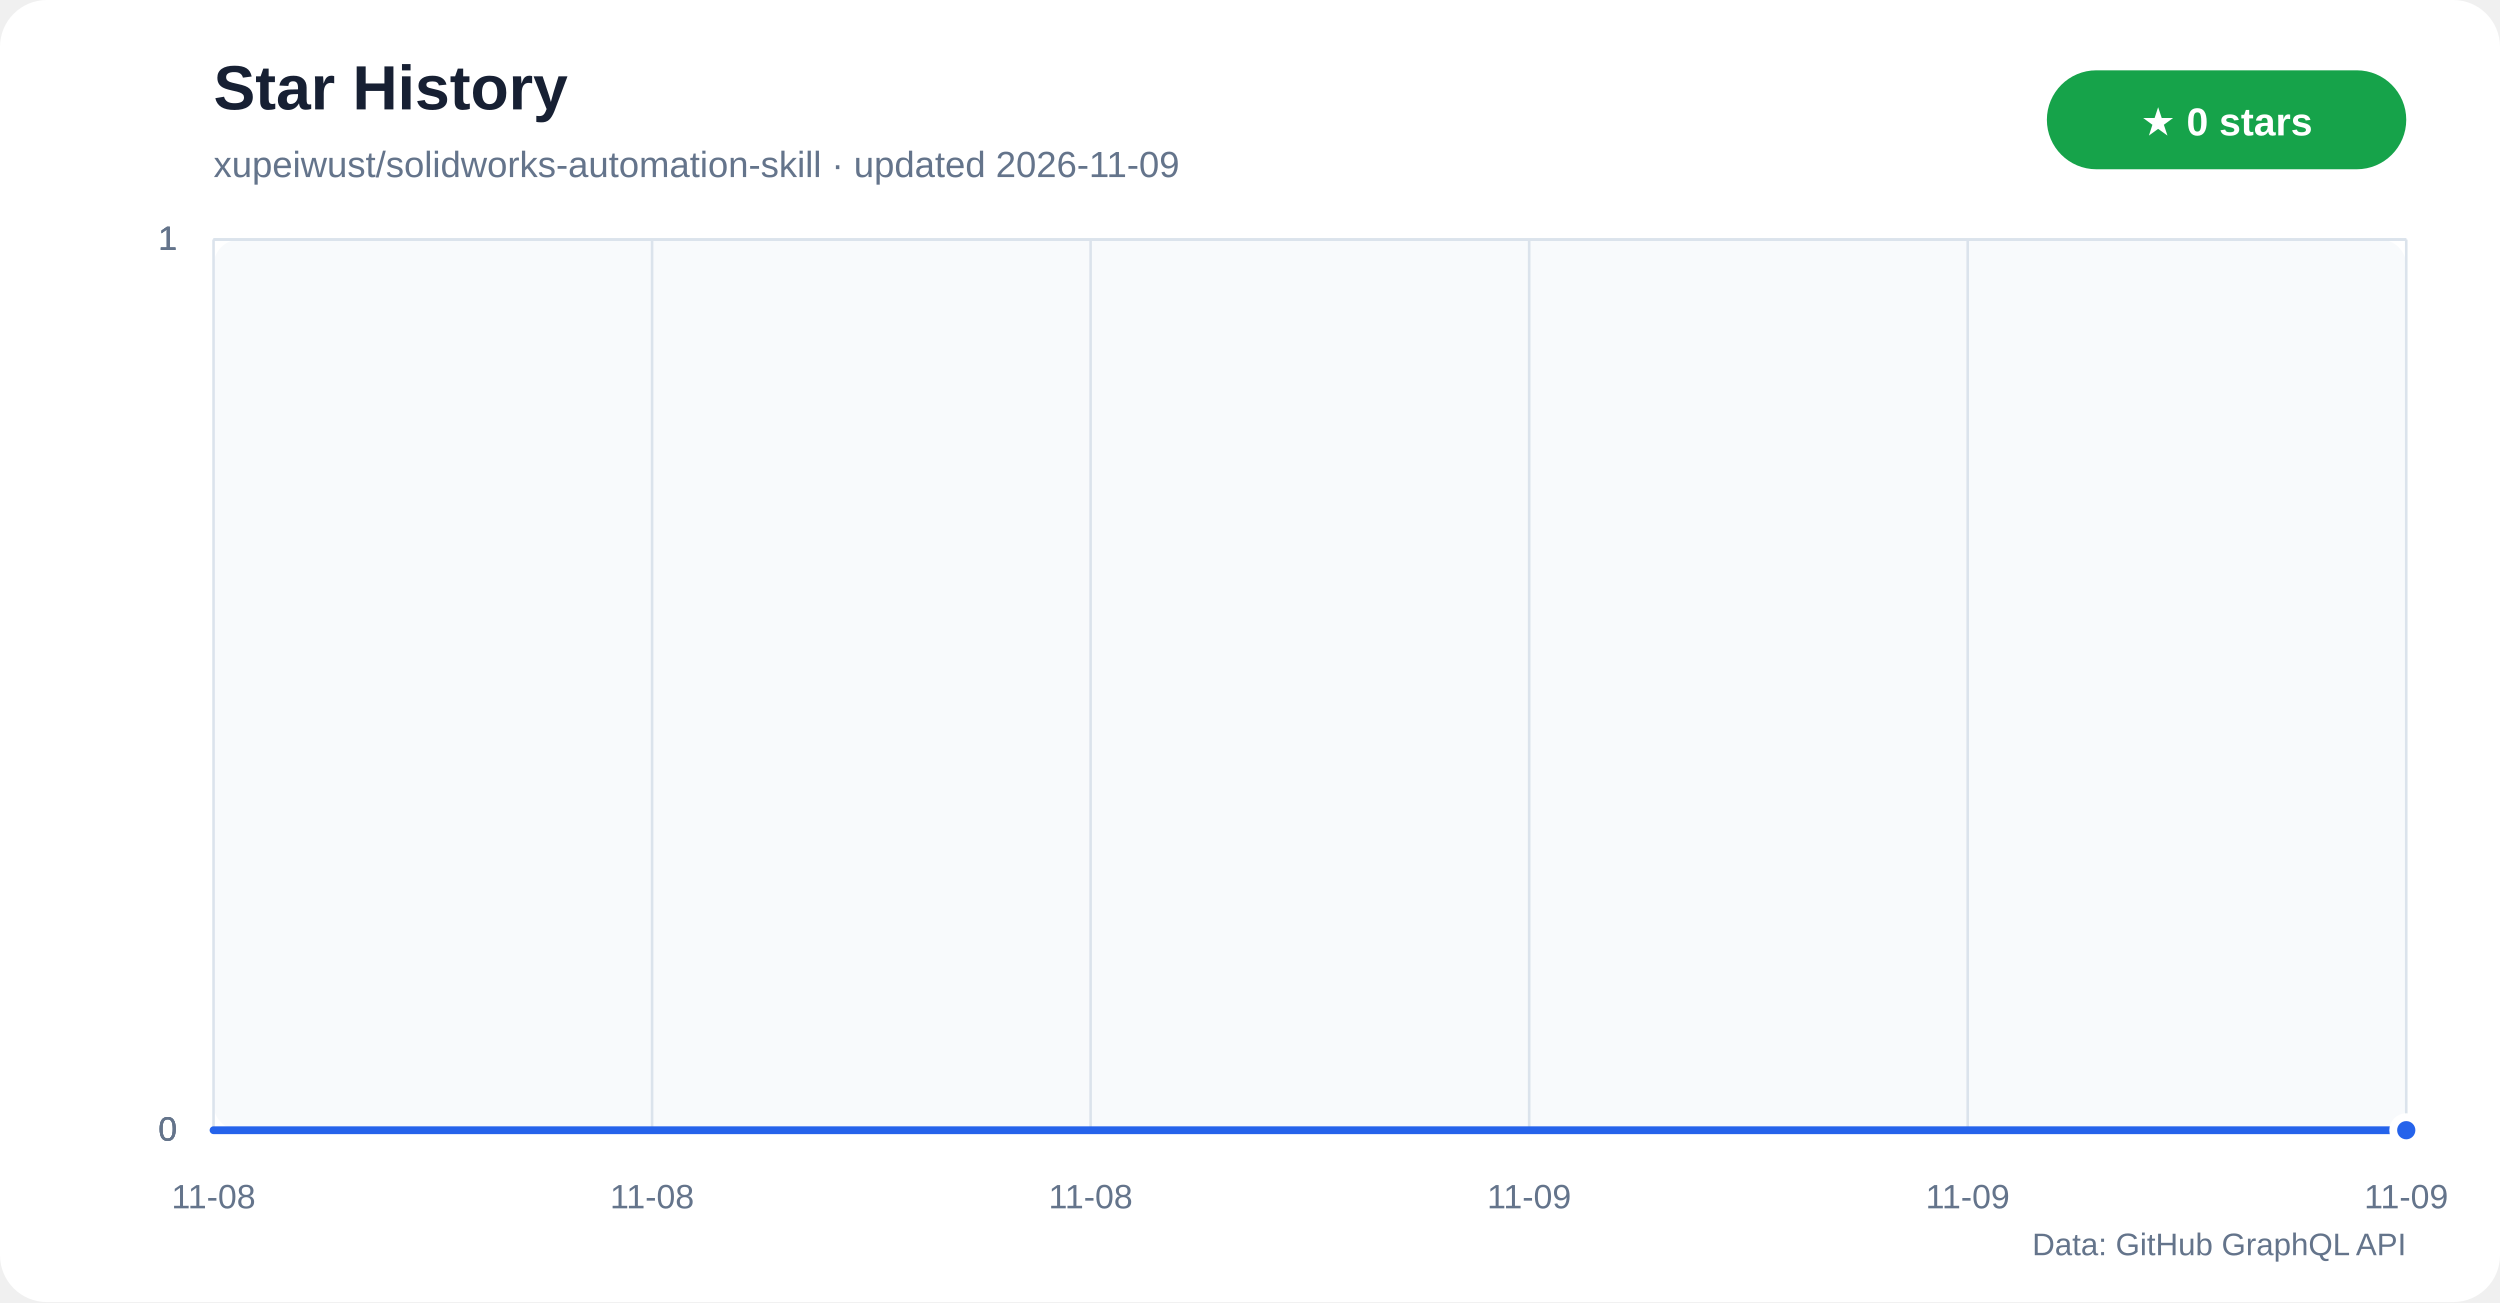
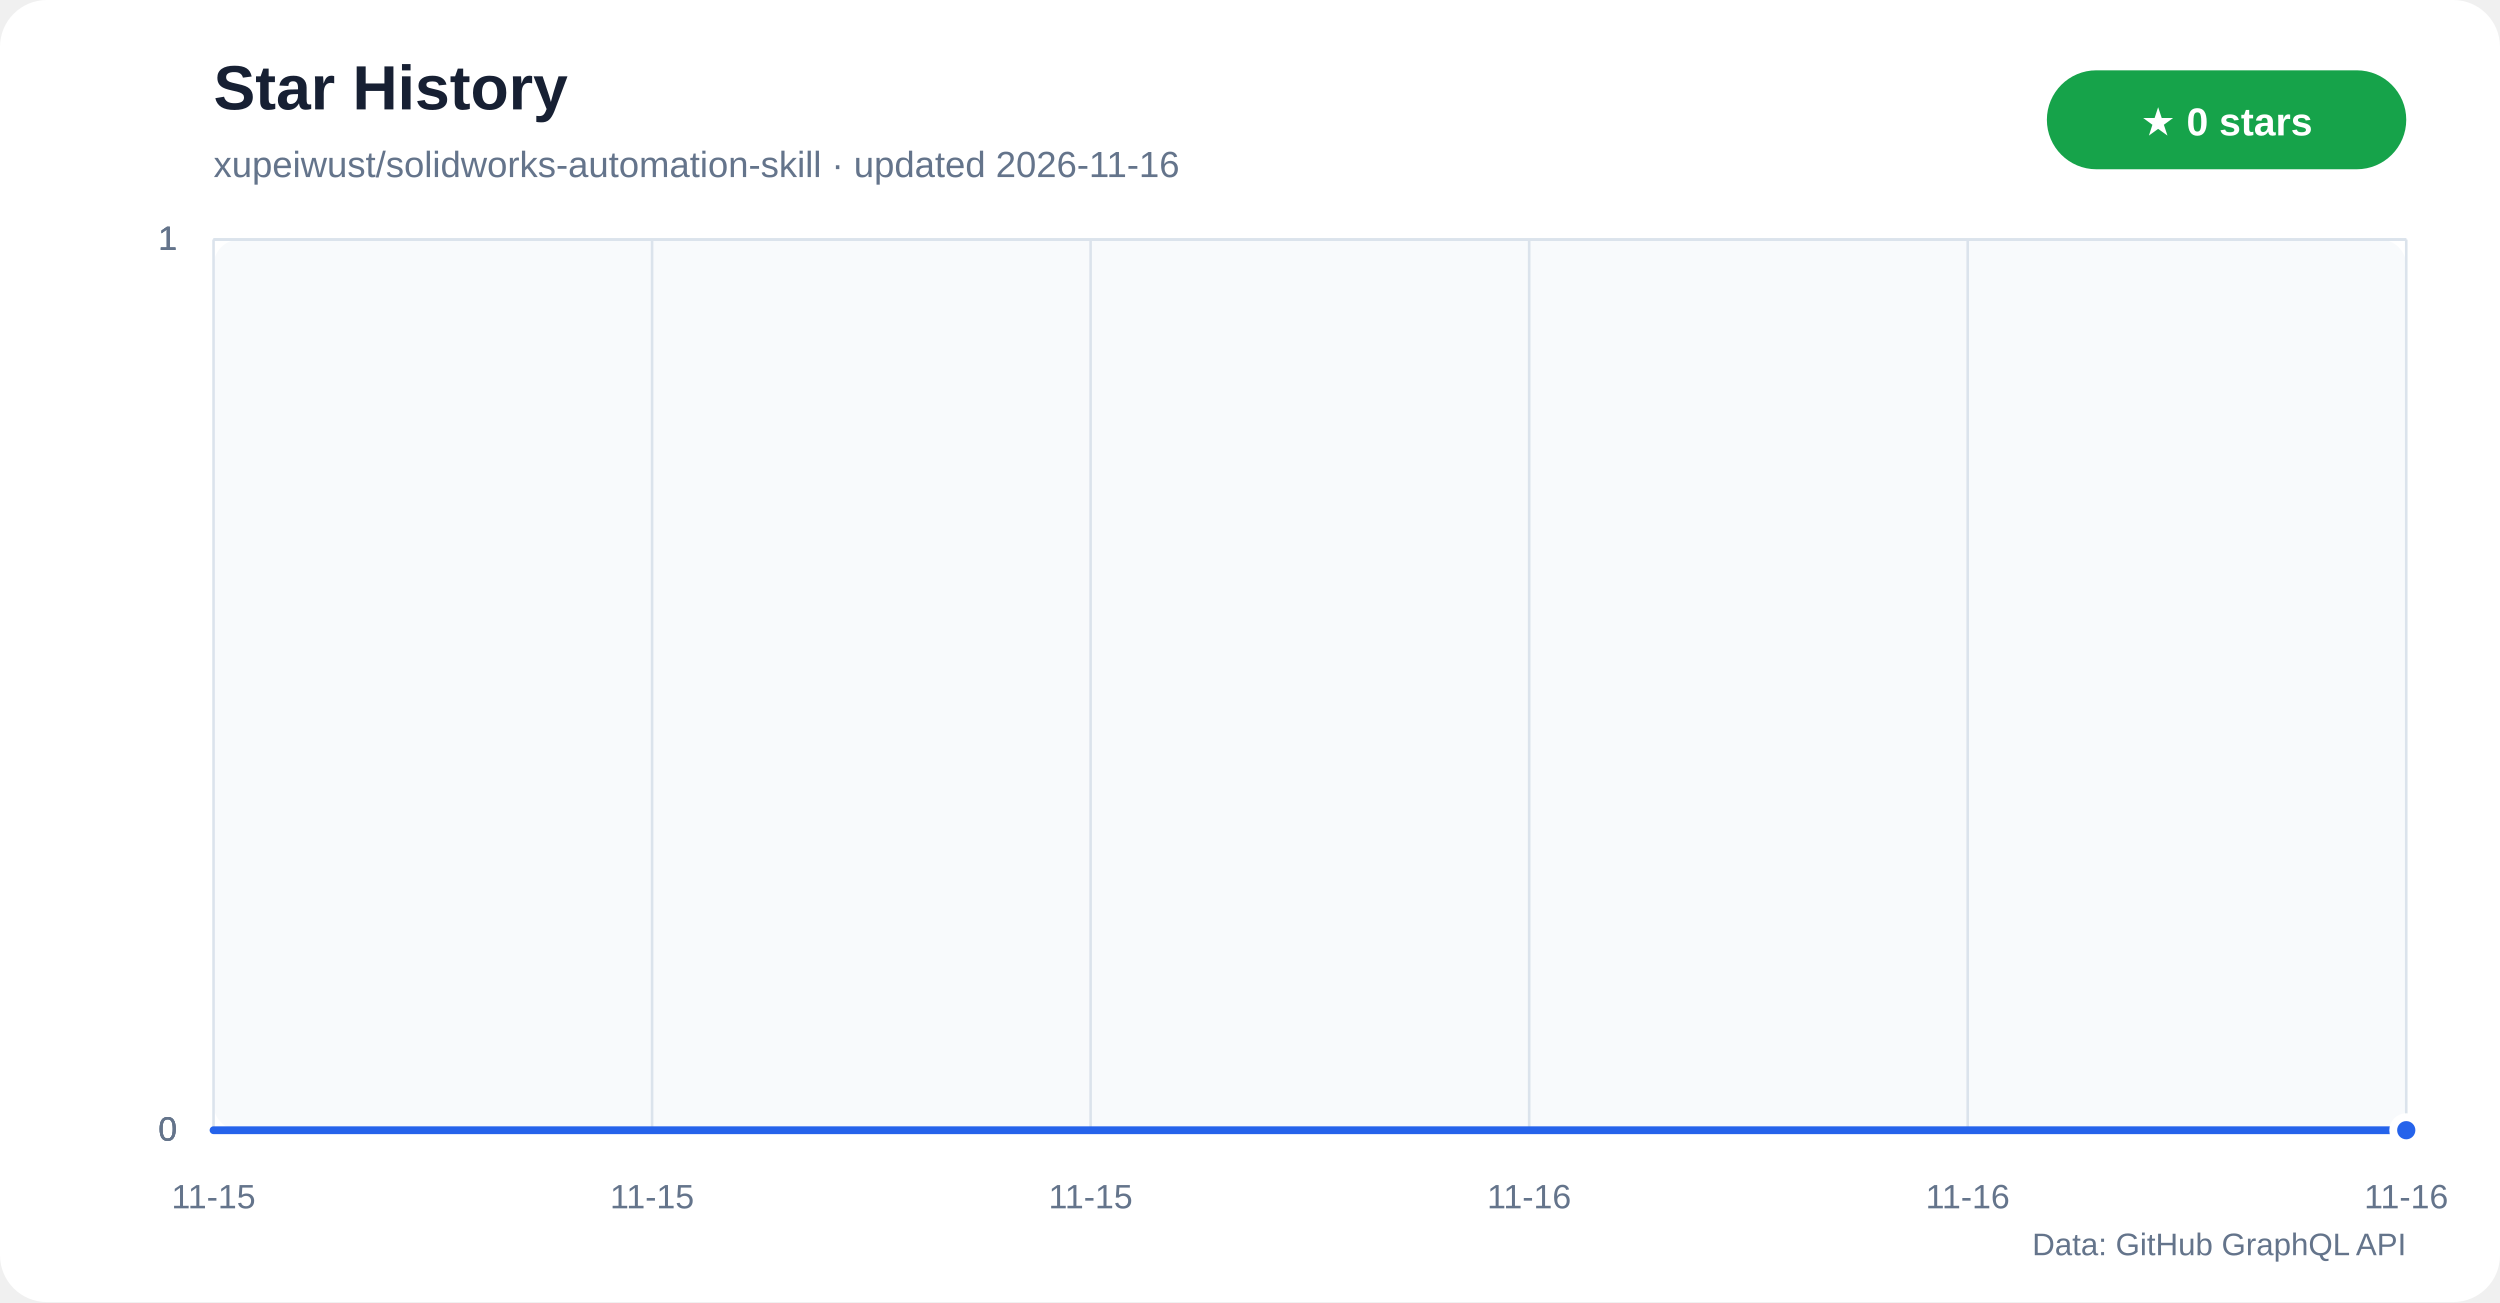
<svg xmlns="http://www.w3.org/2000/svg" width="960" height="500" viewBox="0 0 960 500" role="img" aria-labelledby="title desc">
  <defs>
    <linearGradient id="star-area" x1="0" y1="0" x2="0" y2="1">
      <stop offset="0%" stop-color="#60a5fa" stop-opacity="0.42" />
      <stop offset="100%" stop-color="#60a5fa" stop-opacity="0.04" />
    </linearGradient>
  </defs>
  <rect width="960" height="500" rx="18" fill="#ffffff" />
  <rect x="82" y="92" width="842" height="342" rx="10" fill="#f8fafc" />
  <text x="82" y="42" fill="#172033" font-family="Segoe UI,Arial,sans-serif" font-size="24" font-weight="700">Star History</text>
-   <text x="82" y="68" fill="#64748b" font-family="Segoe UI,Arial,sans-serif" font-size="14">xupeiwust/solidworks-automation-skill · updated 2026-11-09</text>
+   <text x="82" y="68" fill="#64748b" font-family="Segoe UI,Arial,sans-serif" font-size="14">xupeiwust/solidworks-automation-skill · updated 2026-11-16</text>
  <rect x="786" y="27" width="138" height="38" rx="19" fill="#16a34a" />
  <text x="855" y="52" text-anchor="middle" fill="#ffffff" font-family="Segoe UI,Arial,sans-serif" font-size="15" font-weight="700">★ 0 stars</text>
  <g font-family="Segoe UI,Arial,sans-serif">
    <line x1="82" y1="434.0" x2="924" y2="434.0" stroke="#dbe3ec" />
    <text x="68" y="438.0" text-anchor="end" fill="#64748b" font-size="13">0</text>
    <line x1="82" y1="434.0" x2="924" y2="434.0" stroke="#dbe3ec" />
    <text x="68" y="438.0" text-anchor="end" fill="#64748b" font-size="13">0</text>
    <line x1="82" y1="434.0" x2="924" y2="434.0" stroke="#dbe3ec" />
    <text x="68" y="438.0" text-anchor="end" fill="#64748b" font-size="13">0</text>
    <line x1="82" y1="92.0" x2="924" y2="92.0" stroke="#dbe3ec" />
    <text x="68" y="96.0" text-anchor="end" fill="#64748b" font-size="13">1</text>
    <line x1="82" y1="92.0" x2="924" y2="92.0" stroke="#dbe3ec" />
    <text x="68" y="96.0" text-anchor="end" fill="#64748b" font-size="13">1</text>
    <line x1="82" y1="92.0" x2="924" y2="92.0" stroke="#dbe3ec" />
    <text x="68" y="96.0" text-anchor="end" fill="#64748b" font-size="13">1</text>
    <line x1="82.0" y1="92" x2="82.0" y2="434" stroke="#dbe3ec" />
-     <text x="82.0" y="464" text-anchor="middle" fill="#64748b" font-size="13">11-08</text>
+     <text x="82.0" y="464" text-anchor="middle" fill="#64748b" font-size="13">11-15</text>
    <line x1="250.4" y1="92" x2="250.4" y2="434" stroke="#dbe3ec" />
-     <text x="250.4" y="464" text-anchor="middle" fill="#64748b" font-size="13">11-08</text>
+     <text x="250.4" y="464" text-anchor="middle" fill="#64748b" font-size="13">11-15</text>
    <line x1="418.8" y1="92" x2="418.8" y2="434" stroke="#dbe3ec" />
-     <text x="418.8" y="464" text-anchor="middle" fill="#64748b" font-size="13">11-08</text>
+     <text x="418.8" y="464" text-anchor="middle" fill="#64748b" font-size="13">11-15</text>
    <line x1="587.2" y1="92" x2="587.2" y2="434" stroke="#dbe3ec" />
-     <text x="587.2" y="464" text-anchor="middle" fill="#64748b" font-size="13">11-09</text>
+     <text x="587.2" y="464" text-anchor="middle" fill="#64748b" font-size="13">11-16</text>
    <line x1="755.6" y1="92" x2="755.6" y2="434" stroke="#dbe3ec" />
-     <text x="755.6" y="464" text-anchor="middle" fill="#64748b" font-size="13">11-09</text>
+     <text x="755.6" y="464" text-anchor="middle" fill="#64748b" font-size="13">11-16</text>
    <line x1="924.0" y1="92" x2="924.0" y2="434" stroke="#dbe3ec" />
-     <text x="924.0" y="464" text-anchor="middle" fill="#64748b" font-size="13">11-09</text>
+     <text x="924.0" y="464" text-anchor="middle" fill="#64748b" font-size="13">11-16</text>
  </g>
  <polygon points="82,434 82.0,434.0 924.0,434.0 924,434" fill="url(#star-area)" />
  <polyline points="82.0,434.0 924.0,434.0" fill="none" stroke="#2563eb" stroke-width="3" stroke-linecap="round" stroke-linejoin="round" />
  <circle cx="924.0" cy="434.0" r="5" fill="#2563eb" stroke="#ffffff" stroke-width="3" />
  <text x="924" y="482" text-anchor="end" fill="#64748b" font-family="Segoe UI,Arial,sans-serif" font-size="12">Data: GitHub GraphQL API</text>
</svg>
